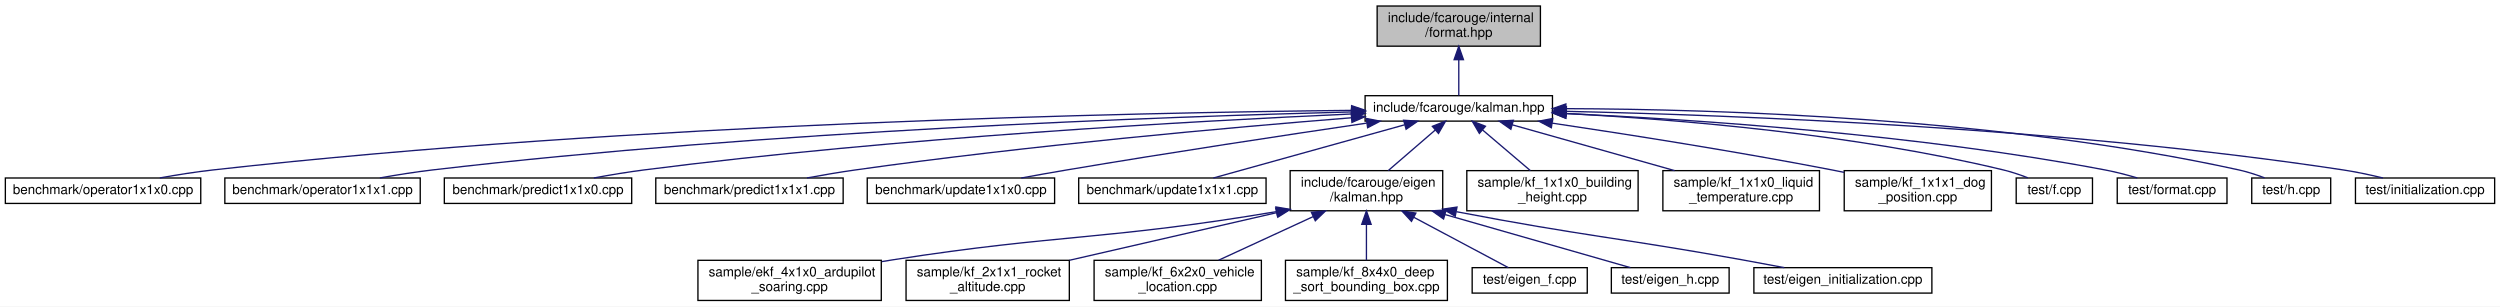
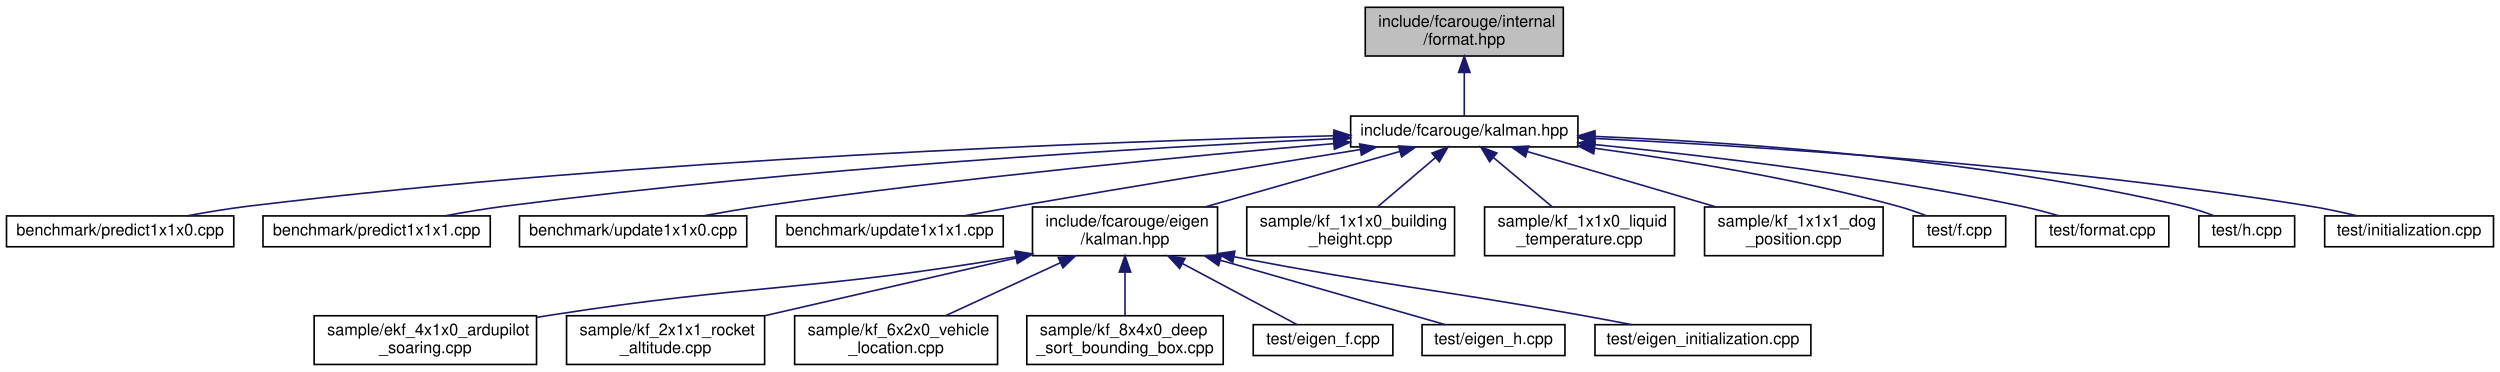
- <svg xmlns="http://www.w3.org/2000/svg" xmlns:xlink="http://www.w3.org/1999/xlink" width="1868pt" height="229pt" viewBox="0.00 0.00 1868.00 229.00">
+ <svg xmlns="http://www.w3.org/2000/svg" xmlns:xlink="http://www.w3.org/1999/xlink" width="1540pt" height="229pt" viewBox="0.00 0.00 1540.00 229.00">
  <g id="graph0" class="graph" transform="scale(1 1) rotate(0) translate(4 225)">
-     <polygon fill="white" stroke="transparent" points="-4,4 -4,-225 1864,-225 1864,4 -4,4" />
+     <polygon fill="white" stroke="transparent" points="-4,4 -4,-225 1536,-225 1536,4 -4,4" />
    <g id="node1" class="node">
      <g id="a_node1">
        <a xlink:title=" ">
-           <polygon fill="#bfbfbf" stroke="black" points="1025,-190.5 1025,-220.5 1147,-220.5 1147,-190.5 1025,-190.5" />
-           <text text-anchor="start" x="1033" y="-208.5" font-family="Helvetica,sans-Serif" font-size="10.00">include/fcarouge/internal</text>
-           <text text-anchor="middle" x="1086" y="-197.5" font-family="Helvetica,sans-Serif" font-size="10.00">/format.hpp</text>
+           <polygon fill="#bfbfbf" stroke="black" points="837,-190.5 837,-220.5 959,-220.5 959,-190.5 837,-190.5" />
+           <text text-anchor="start" x="845" y="-208.5" font-family="Helvetica,sans-Serif" font-size="10.00">include/fcarouge/internal</text>
+           <text text-anchor="middle" x="898" y="-197.5" font-family="Helvetica,sans-Serif" font-size="10.00">/format.hpp</text>
        </a>
      </g>
    </g>
    <g id="node2" class="node">
      <g id="a_node2">
        <a xlink:href="kalman_8hpp.xhtml" target="_top" xlink:title="The main Kalman filter class.">
-           <polygon fill="white" stroke="black" points="1016,-134.5 1016,-153.5 1156,-153.5 1156,-134.5 1016,-134.5" />
-           <text text-anchor="middle" x="1086" y="-141.5" font-family="Helvetica,sans-Serif" font-size="10.00">include/fcarouge/kalman.hpp</text>
+           <polygon fill="white" stroke="black" points="828,-134.5 828,-153.5 968,-153.5 968,-134.5 828,-134.5" />
+           <text text-anchor="middle" x="898" y="-141.5" font-family="Helvetica,sans-Serif" font-size="10.00">include/fcarouge/kalman.hpp</text>
        </a>
      </g>
    </g>
    <g id="edge1" class="edge">
-       <path fill="none" stroke="midnightblue" d="M1086,-180.29C1086,-170.86 1086,-160.65 1086,-153.66" />
-       <polygon fill="midnightblue" stroke="midnightblue" points="1082.5,-180.4 1086,-190.4 1089.5,-180.4 1082.5,-180.4" />
+       <path fill="none" stroke="midnightblue" d="M898,-180.29C898,-170.86 898,-160.65 898,-153.66" />
+       <polygon fill="midnightblue" stroke="midnightblue" points="894.5,-180.4 898,-190.4 901.5,-180.4 894.5,-180.4" />
    </g>
    <g id="node3" class="node">
      <g id="a_node3">
-         <a xlink:href="operator1x1x0_8cpp.xhtml" target="_top" xlink:title=" ">
-           <polygon fill="white" stroke="black" points="0,-73 0,-92 146,-92 146,-73 0,-73" />
-           <text text-anchor="middle" x="73" y="-80" font-family="Helvetica,sans-Serif" font-size="10.00">benchmark/operator1x1x0.cpp</text>
+         <a xlink:href="predict1x1x0_8cpp.xhtml" target="_top" xlink:title=" ">
+           <polygon fill="white" stroke="black" points="0,-73 0,-92 140,-92 140,-73 0,-73" />
+           <text text-anchor="middle" x="70" y="-80" font-family="Helvetica,sans-Serif" font-size="10.00">benchmark/predict1x1x0.cpp</text>
        </a>
      </g>
    </g>
    <g id="edge2" class="edge">
-       <path fill="none" stroke="midnightblue" d="M1005.64,-142.54C844.03,-140.85 468.34,-133.13 155,-98 142.07,-96.55 128.1,-94.33 115.41,-92.05" />
-       <polygon fill="midnightblue" stroke="midnightblue" points="1005.94,-146.04 1015.98,-142.64 1006.01,-139.04 1005.94,-146.04" />
+       <path fill="none" stroke="midnightblue" d="M817.76,-141.38C680.36,-137.88 391.39,-127.42 149,-98 136.68,-96.5 123.38,-94.3 111.27,-92.05" />
+       <polygon fill="midnightblue" stroke="midnightblue" points="817.7,-144.87 827.78,-141.62 817.87,-137.88 817.7,-144.87" />
    </g>
    <g id="node4" class="node">
      <g id="a_node4">
-         <a xlink:href="operator1x1x1_8cpp.xhtml" target="_top" xlink:title=" ">
-           <polygon fill="white" stroke="black" points="164,-73 164,-92 310,-92 310,-73 164,-73" />
-           <text text-anchor="middle" x="237" y="-80" font-family="Helvetica,sans-Serif" font-size="10.00">benchmark/operator1x1x1.cpp</text>
+         <a xlink:href="predict1x1x1_8cpp.xhtml" target="_top" xlink:title=" ">
+           <polygon fill="white" stroke="black" points="158,-73 158,-92 298,-92 298,-73 158,-73" />
+           <text text-anchor="middle" x="228" y="-80" font-family="Helvetica,sans-Serif" font-size="10.00">benchmark/predict1x1x1.cpp</text>
        </a>
      </g>
    </g>
    <g id="edge3" class="edge">
-       <path fill="none" stroke="midnightblue" d="M1005.76,-141.36C865.87,-137.83 568.44,-127.27 319,-98 306.22,-96.5 292.42,-94.29 279.84,-92.05" />
-       <polygon fill="midnightblue" stroke="midnightblue" points="1005.88,-144.87 1015.96,-141.62 1006.05,-137.87 1005.88,-144.87" />
+       <path fill="none" stroke="midnightblue" d="M817.67,-139.57C703.72,-134.11 488.77,-121.54 307,-98 294.83,-96.42 281.69,-94.22 269.69,-92" />
+       <polygon fill="midnightblue" stroke="midnightblue" points="817.55,-143.07 827.7,-140.05 817.88,-136.08 817.55,-143.07" />
    </g>
    <g id="node5" class="node">
      <g id="a_node5">
-         <a xlink:href="predict1x1x0_8cpp.xhtml" target="_top" xlink:title=" ">
-           <polygon fill="white" stroke="black" points="328,-73 328,-92 468,-92 468,-73 328,-73" />
-           <text text-anchor="middle" x="398" y="-80" font-family="Helvetica,sans-Serif" font-size="10.00">benchmark/predict1x1x0.cpp</text>
+         <a xlink:href="update1x1x0_8cpp.xhtml" target="_top" xlink:title=" ">
+           <polygon fill="white" stroke="black" points="316,-73 316,-92 456,-92 456,-73 316,-73" />
+           <text text-anchor="middle" x="386" y="-80" font-family="Helvetica,sans-Serif" font-size="10.00">benchmark/update1x1x0.cpp</text>
        </a>
      </g>
    </g>
    <g id="edge4" class="edge">
-       <path fill="none" stroke="midnightblue" d="M1005.6,-139.82C888.81,-134.58 665.58,-122.2 477,-98 464.83,-96.44 451.69,-94.24 439.69,-92.02" />
-       <polygon fill="midnightblue" stroke="midnightblue" points="1005.74,-143.33 1015.88,-140.28 1006.05,-136.34 1005.74,-143.33" />
+       <path fill="none" stroke="midnightblue" d="M817.59,-136.53C730.48,-129.09 587.52,-115.58 465,-98 453.27,-96.32 440.62,-94.15 428.95,-92.01" />
+       <polygon fill="midnightblue" stroke="midnightblue" points="817.41,-140.03 827.67,-137.39 818,-133.05 817.41,-140.03" />
    </g>
    <g id="node6" class="node">
      <g id="a_node6">
-         <a xlink:href="predict1x1x1_8cpp.xhtml" target="_top" xlink:title=" ">
-           <polygon fill="white" stroke="black" points="486,-73 486,-92 626,-92 626,-73 486,-73" />
-           <text text-anchor="middle" x="556" y="-80" font-family="Helvetica,sans-Serif" font-size="10.00">benchmark/predict1x1x1.cpp</text>
+         <a xlink:href="update1x1x1_8cpp.xhtml" target="_top" xlink:title=" ">
+           <polygon fill="white" stroke="black" points="474,-73 474,-92 614,-92 614,-73 474,-73" />
+           <text text-anchor="middle" x="544" y="-80" font-family="Helvetica,sans-Serif" font-size="10.00">benchmark/update1x1x1.cpp</text>
        </a>
      </g>
    </g>
    <g id="edge5" class="edge">
-       <path fill="none" stroke="midnightblue" d="M1005.69,-136.99C915.31,-129.76 764.22,-116.27 635,-98 623.26,-96.34 610.61,-94.18 598.95,-92.04" />
-       <polygon fill="midnightblue" stroke="midnightblue" points="1005.62,-140.49 1015.87,-137.8 1006.17,-133.52 1005.62,-140.49" />
+       <path fill="none" stroke="midnightblue" d="M833.85,-132.86C778.08,-123.96 695.13,-110.52 623,-98 612.15,-96.12 600.47,-94.01 589.51,-92.01" />
+       <polygon fill="midnightblue" stroke="midnightblue" points="833.52,-136.35 843.94,-134.47 834.62,-129.44 833.52,-136.35" />
    </g>
    <g id="node7" class="node">
      <g id="a_node7">
-         <a xlink:href="update1x1x0_8cpp.xhtml" target="_top" xlink:title=" ">
-           <polygon fill="white" stroke="black" points="644,-73 644,-92 784,-92 784,-73 644,-73" />
-           <text text-anchor="middle" x="714" y="-80" font-family="Helvetica,sans-Serif" font-size="10.00">benchmark/update1x1x0.cpp</text>
+         <a xlink:href="eigen_2kalman_8hpp.xhtml" target="_top" xlink:title="Kalman operation for Eigen 3 types.">
+           <polygon fill="white" stroke="black" points="632,-67.5 632,-97.5 746,-97.5 746,-67.5 632,-67.5" />
+           <text text-anchor="start" x="640" y="-85.5" font-family="Helvetica,sans-Serif" font-size="10.00">include/fcarouge/eigen</text>
+           <text text-anchor="middle" x="689" y="-74.5" font-family="Helvetica,sans-Serif" font-size="10.00">/kalman.hpp</text>
        </a>
      </g>
    </g>
    <g id="edge6" class="edge">
-       <path fill="none" stroke="midnightblue" d="M1017.25,-133.02C957.82,-124.25 869.64,-110.92 793,-98 782,-96.15 770.16,-94.03 759.08,-92.01" />
-       <polygon fill="midnightblue" stroke="midnightblue" points="1016.87,-136.5 1027.27,-134.49 1017.89,-129.57 1016.87,-136.5" />
+       <path fill="none" stroke="midnightblue" d="M858.43,-131.73C824.32,-122.02 774.92,-107.96 738.26,-97.52" />
+       <polygon fill="midnightblue" stroke="midnightblue" points="857.48,-135.1 868.06,-134.48 859.4,-128.37 857.48,-135.1" />
+     </g>
+     <g id="node15" class="node">
+       <g id="a_node15">
+         <a xlink:href="kf__1x1x0__building__height_8cpp.xhtml" target="_top" xlink:title=" ">
+           <polygon fill="white" stroke="black" points="764,-67.5 764,-97.5 892,-97.5 892,-67.5 764,-67.5" />
+           <text text-anchor="start" x="772" y="-85.5" font-family="Helvetica,sans-Serif" font-size="10.00">sample/kf_1x1x0_building</text>
+           <text text-anchor="middle" x="828" y="-74.5" font-family="Helvetica,sans-Serif" font-size="10.00">_height.cpp</text>
+         </a>
+       </g>
+     </g>
+     <g id="edge14" class="edge">
+       <path fill="none" stroke="midnightblue" d="M880.26,-127.92C869.27,-118.58 855.25,-106.66 844.5,-97.52" />
+       <polygon fill="midnightblue" stroke="midnightblue" points="878.08,-130.67 887.97,-134.48 882.62,-125.33 878.08,-130.67" />
+     </g>
+     <g id="node16" class="node">
+       <g id="a_node16">
+         <a xlink:href="kf__1x1x0__liquid__temperature_8cpp.xhtml" target="_top" xlink:title=" ">
+           <polygon fill="white" stroke="black" points="910.5,-67.5 910.5,-97.5 1027.5,-97.5 1027.5,-67.5 910.5,-67.5" />
+           <text text-anchor="start" x="918.5" y="-85.5" font-family="Helvetica,sans-Serif" font-size="10.00">sample/kf_1x1x0_liquid</text>
+           <text text-anchor="middle" x="969" y="-74.5" font-family="Helvetica,sans-Serif" font-size="10.00">_temperature.cpp</text>
+         </a>
+       </g>
+     </g>
+     <g id="edge15" class="edge">
+       <path fill="none" stroke="midnightblue" d="M915.99,-127.92C927.14,-118.58 941.36,-106.66 952.27,-97.52" />
+       <polygon fill="midnightblue" stroke="midnightblue" points="913.59,-125.37 908.17,-134.48 918.09,-130.73 913.59,-125.37" />
+     </g>
+     <g id="node17" class="node">
+       <g id="a_node17">
+         <a xlink:href="kf__1x1x1__dog__position_8cpp.xhtml" target="_top" xlink:title=" ">
+           <polygon fill="white" stroke="black" points="1046,-67.5 1046,-97.5 1156,-97.5 1156,-67.5 1046,-67.5" />
+           <text text-anchor="start" x="1054" y="-85.5" font-family="Helvetica,sans-Serif" font-size="10.00">sample/kf_1x1x1_dog</text>
+           <text text-anchor="middle" x="1101" y="-74.5" font-family="Helvetica,sans-Serif" font-size="10.00">_position.cpp</text>
+         </a>
+       </g>
+     </g>
+     <g id="edge16" class="edge">
+       <path fill="none" stroke="midnightblue" d="M936.86,-131.61C969.98,-121.9 1017.7,-107.92 1053.16,-97.52" />
+       <polygon fill="midnightblue" stroke="midnightblue" points="935.7,-128.3 927.08,-134.48 937.67,-135.02 935.7,-128.3" />
+     </g>
+     <g id="node18" class="node">
+       <g id="a_node18">
+         <a xlink:href="f_8cpp.xhtml" target="_top" xlink:title=" ">
+           <polygon fill="white" stroke="black" points="1174.5,-73 1174.5,-92 1231.5,-92 1231.5,-73 1174.5,-73" />
+           <text text-anchor="middle" x="1203" y="-80" font-family="Helvetica,sans-Serif" font-size="10.00">test/f.cpp</text>
+         </a>
+       </g>
+     </g>
+     <g id="edge17" class="edge">
+       <path fill="none" stroke="midnightblue" d="M978.35,-133.67C1031.83,-126.44 1103.32,-114.79 1165,-98 1170.86,-96.41 1177.07,-94.25 1182.74,-92.08" />
+       <polygon fill="midnightblue" stroke="midnightblue" points="977.7,-130.23 968.25,-135.02 978.62,-137.17 977.7,-130.23" />
+     </g>
+     <g id="node19" class="node">
+       <g id="a_node19">
+         <a xlink:href="format_8cpp.xhtml" target="_top" xlink:title=" ">
+           <polygon fill="white" stroke="black" points="1250,-73 1250,-92 1332,-92 1332,-73 1250,-73" />
+           <text text-anchor="middle" x="1291" y="-80" font-family="Helvetica,sans-Serif" font-size="10.00">test/format.cpp</text>
+         </a>
+       </g>
+     </g>
+     <g id="edge18" class="edge">
+       <path fill="none" stroke="midnightblue" d="M978.22,-135.95C1048.1,-128.99 1151.91,-116.65 1241,-98 1248.7,-96.39 1256.94,-94.2 1264.46,-92.01" />
+       <polygon fill="midnightblue" stroke="midnightblue" points="977.77,-132.48 968.16,-136.94 978.45,-139.45 977.77,-132.48" />
+     </g>
+     <g id="node20" class="node">
+       <g id="a_node20">
+         <a xlink:href="h_8cpp.xhtml" target="_top" xlink:title=" ">
+           <polygon fill="white" stroke="black" points="1350.5,-73 1350.5,-92 1409.5,-92 1409.5,-73 1350.5,-73" />
+           <text text-anchor="middle" x="1380" y="-80" font-family="Helvetica,sans-Serif" font-size="10.00">test/h.cpp</text>
+         </a>
+       </g>
+     </g>
+     <g id="edge19" class="edge">
+       <path fill="none" stroke="midnightblue" d="M978.43,-140.97C1067.97,-137.29 1216.48,-126.97 1341,-98 1347.33,-96.53 1354.03,-94.3 1360.06,-92.03" />
+       <polygon fill="midnightblue" stroke="midnightblue" points="978.2,-137.47 968.34,-141.36 978.47,-144.47 978.2,-137.47" />
+     </g>
+     <g id="node21" class="node">
+       <g id="a_node21">
+         <a xlink:href="initialization_8cpp.xhtml" target="_top" xlink:title=" ">
+           <polygon fill="white" stroke="black" points="1428,-73 1428,-92 1532,-92 1532,-73 1428,-73" />
+           <text text-anchor="middle" x="1480" y="-80" font-family="Helvetica,sans-Serif" font-size="10.00">test/initialization.cpp</text>
+         </a>
+       </g>
+     </g>
+     <g id="edge20" class="edge">
+       <path fill="none" stroke="midnightblue" d="M978.34,-139.73C1081.06,-134.72 1264.16,-122.95 1419,-98 1428.46,-96.48 1438.62,-94.29 1447.89,-92.07" />
+       <polygon fill="midnightblue" stroke="midnightblue" points="978.17,-136.24 968.35,-140.21 978.5,-143.23 978.17,-136.24" />
    </g>
    <g id="node8" class="node">
      <g id="a_node8">
-         <a xlink:href="update1x1x1_8cpp.xhtml" target="_top" xlink:title=" ">
-           <polygon fill="white" stroke="black" points="802,-73 802,-92 942,-92 942,-73 802,-73" />
-           <text text-anchor="middle" x="872" y="-80" font-family="Helvetica,sans-Serif" font-size="10.00">benchmark/update1x1x1.cpp</text>
+         <a xlink:href="ekf__4x1x0__ardupilot__soaring_8cpp.xhtml" target="_top" xlink:title=" ">
+           <polygon fill="white" stroke="black" points="189.5,-0.5 189.5,-30.5 326.5,-30.5 326.5,-0.5 189.5,-0.5" />
+           <text text-anchor="start" x="197.5" y="-18.5" font-family="Helvetica,sans-Serif" font-size="10.00">sample/ekf_4x1x0_ardupilot</text>
+           <text text-anchor="middle" x="258" y="-7.5" font-family="Helvetica,sans-Serif" font-size="10.00">_soaring.cpp</text>
        </a>
      </g>
    </g>
    <g id="edge7" class="edge">
-       <path fill="none" stroke="midnightblue" d="M1045.54,-131.75C1003.96,-120.19 940.16,-102.45 902.6,-92.01" />
-       <polygon fill="midnightblue" stroke="midnightblue" points="1044.77,-135.17 1055.34,-134.48 1046.64,-128.42 1044.77,-135.17" />
+       <path fill="none" stroke="midnightblue" d="M621.7,-66.87C494.56,-45.45 459.8,-50.25 336,-31 333.01,-30.53 329.95,-30.04 326.87,-29.53" />
+       <polygon fill="midnightblue" stroke="midnightblue" points="621.38,-70.37 631.83,-68.6 622.56,-63.47 621.38,-70.37" />
    </g>
    <g id="node9" class="node">
      <g id="a_node9">
-         <a xlink:href="eigen_2kalman_8hpp.xhtml" target="_top" xlink:title="Kalman operation for Eigen 3 types.">
-           <polygon fill="white" stroke="black" points="960,-67.5 960,-97.5 1074,-97.5 1074,-67.5 960,-67.5" />
-           <text text-anchor="start" x="968" y="-85.5" font-family="Helvetica,sans-Serif" font-size="10.00">include/fcarouge/eigen</text>
-           <text text-anchor="middle" x="1017" y="-74.5" font-family="Helvetica,sans-Serif" font-size="10.00">/kalman.hpp</text>
+         <a xlink:href="kf__2x1x1__rocket__altitude_8cpp.xhtml" target="_top" xlink:title=" ">
+           <polygon fill="white" stroke="black" points="345,-0.5 345,-30.5 467,-30.5 467,-0.5 345,-0.5" />
+           <text text-anchor="start" x="353" y="-18.5" font-family="Helvetica,sans-Serif" font-size="10.00">sample/kf_2x1x1_rocket</text>
+           <text text-anchor="middle" x="406" y="-7.5" font-family="Helvetica,sans-Serif" font-size="10.00">_altitude.cpp</text>
        </a>
      </g>
    </g>
    <g id="edge8" class="edge">
-       <path fill="none" stroke="midnightblue" d="M1068.51,-127.92C1057.68,-118.58 1043.86,-106.66 1033.26,-97.52" />
-       <polygon fill="midnightblue" stroke="midnightblue" points="1066.26,-130.6 1076.11,-134.48 1070.83,-125.29 1066.26,-130.6" />
-     </g>
-     <g id="node17" class="node">
-       <g id="a_node17">
-         <a xlink:href="kf__1x1x0__building__height_8cpp.xhtml" target="_top" xlink:title=" ">
-           <polygon fill="white" stroke="black" points="1092,-67.5 1092,-97.5 1220,-97.5 1220,-67.5 1092,-67.5" />
-           <text text-anchor="start" x="1100" y="-85.5" font-family="Helvetica,sans-Serif" font-size="10.00">sample/kf_1x1x0_building</text>
-           <text text-anchor="middle" x="1156" y="-74.5" font-family="Helvetica,sans-Serif" font-size="10.00">_height.cpp</text>
-         </a>
-       </g>
-     </g>
-     <g id="edge16" class="edge">
-       <path fill="none" stroke="midnightblue" d="M1103.74,-127.92C1114.73,-118.58 1128.75,-106.66 1139.5,-97.52" />
-       <polygon fill="midnightblue" stroke="midnightblue" points="1101.38,-125.33 1096.03,-134.48 1105.92,-130.67 1101.38,-125.33" />
-     </g>
-     <g id="node18" class="node">
-       <g id="a_node18">
-         <a xlink:href="kf__1x1x0__liquid__temperature_8cpp.xhtml" target="_top" xlink:title=" ">
-           <polygon fill="white" stroke="black" points="1238.5,-67.5 1238.5,-97.5 1355.5,-97.5 1355.5,-67.5 1238.5,-67.5" />
-           <text text-anchor="start" x="1246.5" y="-85.5" font-family="Helvetica,sans-Serif" font-size="10.00">sample/kf_1x1x0_liquid</text>
-           <text text-anchor="middle" x="1297" y="-74.5" font-family="Helvetica,sans-Serif" font-size="10.00">_temperature.cpp</text>
-         </a>
-       </g>
-     </g>
-     <g id="edge17" class="edge">
-       <path fill="none" stroke="midnightblue" d="M1125.95,-131.73C1160.39,-122.02 1210.26,-107.96 1247.27,-97.52" />
-       <polygon fill="midnightblue" stroke="midnightblue" points="1124.91,-128.39 1116.23,-134.48 1126.81,-135.13 1124.91,-128.39" />
-     </g>
-     <g id="node19" class="node">
-       <g id="a_node19">
-         <a xlink:href="kf__1x1x1__dog__position_8cpp.xhtml" target="_top" xlink:title=" ">
-           <polygon fill="white" stroke="black" points="1374,-67.5 1374,-97.5 1484,-97.5 1484,-67.5 1374,-67.5" />
-           <text text-anchor="start" x="1382" y="-85.5" font-family="Helvetica,sans-Serif" font-size="10.00">sample/kf_1x1x1_dog</text>
-           <text text-anchor="middle" x="1429" y="-74.5" font-family="Helvetica,sans-Serif" font-size="10.00">_position.cpp</text>
-         </a>
-       </g>
-     </g>
-     <g id="edge18" class="edge">
-       <path fill="none" stroke="midnightblue" d="M1155.7,-133C1212.27,-124.59 1294,-111.75 1365,-98 1367.91,-97.44 1370.89,-96.84 1373.89,-96.22" />
-       <polygon fill="midnightblue" stroke="midnightblue" points="1155.17,-129.54 1145.79,-134.47 1156.19,-136.47 1155.17,-129.54" />
-     </g>
-     <g id="node20" class="node">
-       <g id="a_node20">
-         <a xlink:href="f_8cpp.xhtml" target="_top" xlink:title=" ">
-           <polygon fill="white" stroke="black" points="1502.5,-73 1502.5,-92 1559.5,-92 1559.5,-73 1502.5,-73" />
-           <text text-anchor="middle" x="1531" y="-80" font-family="Helvetica,sans-Serif" font-size="10.00">test/f.cpp</text>
-         </a>
-       </g>
-     </g>
-     <g id="edge19" class="edge">
-       <path fill="none" stroke="midnightblue" d="M1166.16,-140.15C1249.01,-135.81 1381.56,-124.95 1493,-98 1499.04,-96.54 1505.42,-94.37 1511.19,-92.15" />
-       <polygon fill="midnightblue" stroke="midnightblue" points="1165.87,-136.66 1156.06,-140.66 1166.23,-143.65 1165.87,-136.66" />
-     </g>
-     <g id="node21" class="node">
-       <g id="a_node21">
-         <a xlink:href="format_8cpp.xhtml" target="_top" xlink:title=" ">
-           <polygon fill="white" stroke="black" points="1578,-73 1578,-92 1660,-92 1660,-73 1578,-73" />
-           <text text-anchor="middle" x="1619" y="-80" font-family="Helvetica,sans-Serif" font-size="10.00">test/format.cpp</text>
-         </a>
-       </g>
-     </g>
-     <g id="edge20" class="edge">
-       <path fill="none" stroke="midnightblue" d="M1166.42,-140.16C1262.82,-135.69 1428.9,-124.59 1569,-98 1576.9,-96.5 1585.35,-94.29 1593.02,-92.05" />
-       <polygon fill="midnightblue" stroke="midnightblue" points="1166,-136.68 1156.17,-140.63 1166.31,-143.67 1166,-136.68" />
-     </g>
-     <g id="node22" class="node">
-       <g id="a_node22">
-         <a xlink:href="h_8cpp.xhtml" target="_top" xlink:title=" ">
-           <polygon fill="white" stroke="black" points="1678.5,-73 1678.5,-92 1737.5,-92 1737.5,-73 1678.5,-73" />
-           <text text-anchor="middle" x="1708" y="-80" font-family="Helvetica,sans-Serif" font-size="10.00">test/h.cpp</text>
-         </a>
-       </g>
-     </g>
-     <g id="edge21" class="edge">
-       <path fill="none" stroke="midnightblue" d="M1166.34,-143.82C1279.73,-143.4 1492.57,-136.8 1669,-98 1675.35,-96.6 1682.05,-94.4 1688.08,-92.12" />
-       <polygon fill="midnightblue" stroke="midnightblue" points="1166.01,-140.32 1156.02,-143.84 1166.02,-147.32 1166.01,-140.32" />
-     </g>
-     <g id="node23" class="node">
-       <g id="a_node23">
-         <a xlink:href="initialization_8cpp.xhtml" target="_top" xlink:title=" ">
-           <polygon fill="white" stroke="black" points="1756,-73 1756,-92 1860,-92 1860,-73 1756,-73" />
-           <text text-anchor="middle" x="1808" y="-80" font-family="Helvetica,sans-Serif" font-size="10.00">test/initialization.cpp</text>
-         </a>
-       </g>
-     </g>
-     <g id="edge22" class="edge">
-       <path fill="none" stroke="midnightblue" d="M1166.61,-141.8C1291.58,-138.97 1539.33,-129.53 1747,-98 1756.69,-96.53 1767.1,-94.3 1776.53,-92.03" />
-       <polygon fill="midnightblue" stroke="midnightblue" points="1166.29,-138.31 1156.37,-142.02 1166.44,-145.3 1166.29,-138.31" />
+       <path fill="none" stroke="midnightblue" d="M621.95,-66.1C574.98,-55.31 512.7,-41.01 467.1,-30.53" />
+       <polygon fill="midnightblue" stroke="midnightblue" points="621.2,-69.52 631.73,-68.35 622.77,-62.7 621.2,-69.52" />
    </g>
    <g id="node10" class="node">
      <g id="a_node10">
-         <a xlink:href="ekf__4x1x0__ardupilot__soaring_8cpp.xhtml" target="_top" xlink:title=" ">
-           <polygon fill="white" stroke="black" points="517.5,-0.5 517.5,-30.5 654.5,-30.5 654.5,-0.5 517.5,-0.5" />
-           <text text-anchor="start" x="525.5" y="-18.5" font-family="Helvetica,sans-Serif" font-size="10.00">sample/ekf_4x1x0_ardupilot</text>
-           <text text-anchor="middle" x="586" y="-7.5" font-family="Helvetica,sans-Serif" font-size="10.00">_soaring.cpp</text>
+         <a xlink:href="kf__6x2x0__vehicle__location_8cpp.xhtml" target="_top" xlink:title=" ">
+           <polygon fill="white" stroke="black" points="485.5,-0.5 485.5,-30.5 610.5,-30.5 610.5,-0.5 485.5,-0.5" />
+           <text text-anchor="start" x="493.5" y="-18.5" font-family="Helvetica,sans-Serif" font-size="10.00">sample/kf_6x2x0_vehicle</text>
+           <text text-anchor="middle" x="548" y="-7.5" font-family="Helvetica,sans-Serif" font-size="10.00">_location.cpp</text>
        </a>
      </g>
    </g>
    <g id="edge9" class="edge">
-       <path fill="none" stroke="midnightblue" d="M949.7,-66.87C822.56,-45.45 787.8,-50.25 664,-31 661.01,-30.53 657.95,-30.04 654.87,-29.53" />
-       <polygon fill="midnightblue" stroke="midnightblue" points="949.38,-70.37 959.83,-68.6 950.56,-63.47 949.38,-70.37" />
+       <path fill="none" stroke="midnightblue" d="M649.15,-63.13C626.75,-52.8 599.22,-40.11 578.54,-30.58" />
+       <polygon fill="midnightblue" stroke="midnightblue" points="647.86,-66.39 658.41,-67.4 650.79,-60.03 647.86,-66.39" />
    </g>
    <g id="node11" class="node">
      <g id="a_node11">
-         <a xlink:href="kf__2x1x1__rocket__altitude_8cpp.xhtml" target="_top" xlink:title=" ">
-           <polygon fill="white" stroke="black" points="673,-0.5 673,-30.5 795,-30.5 795,-0.5 673,-0.5" />
-           <text text-anchor="start" x="681" y="-18.5" font-family="Helvetica,sans-Serif" font-size="10.00">sample/kf_2x1x1_rocket</text>
-           <text text-anchor="middle" x="734" y="-7.5" font-family="Helvetica,sans-Serif" font-size="10.00">_altitude.cpp</text>
+         <a xlink:href="kf__8x4x0__deep__sort__bounding__box_8cpp.xhtml" target="_top" xlink:title=" ">
+           <polygon fill="white" stroke="black" points="628.5,-0.5 628.5,-30.5 749.5,-30.5 749.5,-0.5 628.5,-0.5" />
+           <text text-anchor="start" x="636.5" y="-18.5" font-family="Helvetica,sans-Serif" font-size="10.00">sample/kf_8x4x0_deep</text>
+           <text text-anchor="middle" x="689" y="-7.5" font-family="Helvetica,sans-Serif" font-size="10.00">_sort_bounding_box.cpp</text>
        </a>
      </g>
    </g>
    <g id="edge10" class="edge">
-       <path fill="none" stroke="midnightblue" d="M949.95,-66.1C902.98,-55.31 840.7,-41.01 795.1,-30.53" />
-       <polygon fill="midnightblue" stroke="midnightblue" points="949.2,-69.52 959.73,-68.35 950.77,-62.7 949.2,-69.52" />
+       <path fill="none" stroke="midnightblue" d="M689,-57.11C689,-48.15 689,-38.32 689,-30.58" />
+       <polygon fill="midnightblue" stroke="midnightblue" points="685.5,-57.4 689,-67.4 692.5,-57.4 685.5,-57.4" />
    </g>
    <g id="node12" class="node">
      <g id="a_node12">
-         <a xlink:href="kf__6x2x0__vehicle__location_8cpp.xhtml" target="_top" xlink:title=" ">
-           <polygon fill="white" stroke="black" points="813.5,-0.5 813.5,-30.5 938.5,-30.5 938.5,-0.5 813.5,-0.5" />
-           <text text-anchor="start" x="821.5" y="-18.5" font-family="Helvetica,sans-Serif" font-size="10.00">sample/kf_6x2x0_vehicle</text>
-           <text text-anchor="middle" x="876" y="-7.5" font-family="Helvetica,sans-Serif" font-size="10.00">_location.cpp</text>
+         <a xlink:href="eigen__f_8cpp.xhtml" target="_top" xlink:title=" ">
+           <polygon fill="white" stroke="black" points="768,-6 768,-25 854,-25 854,-6 768,-6" />
+           <text text-anchor="middle" x="811" y="-13" font-family="Helvetica,sans-Serif" font-size="10.00">test/eigen_f.cpp</text>
        </a>
      </g>
    </g>
    <g id="edge11" class="edge">
-       <path fill="none" stroke="midnightblue" d="M977.15,-63.13C954.75,-52.8 927.22,-40.11 906.54,-30.58" />
-       <polygon fill="midnightblue" stroke="midnightblue" points="975.86,-66.39 986.41,-67.4 978.79,-60.03 975.86,-66.39" />
+       <path fill="none" stroke="midnightblue" d="M724.4,-62.64C747.74,-50.2 777.19,-34.51 795.03,-25.01" />
+       <polygon fill="midnightblue" stroke="midnightblue" points="722.65,-59.6 715.47,-67.4 725.94,-65.78 722.65,-59.6" />
    </g>
    <g id="node13" class="node">
      <g id="a_node13">
-         <a xlink:href="kf__8x4x0__deep__sort__bounding__box_8cpp.xhtml" target="_top" xlink:title=" ">
-           <polygon fill="white" stroke="black" points="956.5,-0.5 956.5,-30.5 1077.5,-30.5 1077.5,-0.5 956.5,-0.5" />
-           <text text-anchor="start" x="964.5" y="-18.5" font-family="Helvetica,sans-Serif" font-size="10.00">sample/kf_8x4x0_deep</text>
-           <text text-anchor="middle" x="1017" y="-7.5" font-family="Helvetica,sans-Serif" font-size="10.00">_sort_bounding_box.cpp</text>
+         <a xlink:href="eigen__h_8cpp.xhtml" target="_top" xlink:title=" ">
+           <polygon fill="white" stroke="black" points="872,-6 872,-25 960,-25 960,-6 872,-6" />
+           <text text-anchor="middle" x="916" y="-13" font-family="Helvetica,sans-Serif" font-size="10.00">test/eigen_h.cpp</text>
        </a>
      </g>
    </g>
    <g id="edge12" class="edge">
-       <path fill="none" stroke="midnightblue" d="M1017,-57.11C1017,-48.15 1017,-38.32 1017,-30.58" />
-       <polygon fill="midnightblue" stroke="midnightblue" points="1013.5,-57.4 1017,-67.4 1020.5,-57.4 1013.5,-57.4" />
+       <path fill="none" stroke="midnightblue" d="M747.77,-64.67C792.14,-51.97 851.17,-35.06 886.22,-25.03" />
+       <polygon fill="midnightblue" stroke="midnightblue" points="746.63,-61.36 737.98,-67.48 748.55,-68.09 746.63,-61.36" />
    </g>
    <g id="node14" class="node">
      <g id="a_node14">
-         <a xlink:href="eigen__f_8cpp.xhtml" target="_top" xlink:title=" ">
-           <polygon fill="white" stroke="black" points="1096,-6 1096,-25 1182,-25 1182,-6 1096,-6" />
-           <text text-anchor="middle" x="1139" y="-13" font-family="Helvetica,sans-Serif" font-size="10.00">test/eigen_f.cpp</text>
+         <a xlink:href="eigen__initialization_8cpp.xhtml" target="_top" xlink:title=" ">
+           <polygon fill="white" stroke="black" points="978.5,-6 978.5,-25 1111.5,-25 1111.5,-6 978.5,-6" />
+           <text text-anchor="middle" x="1045" y="-13" font-family="Helvetica,sans-Serif" font-size="10.00">test/eigen_initialization.cpp</text>
        </a>
      </g>
    </g>
    <g id="edge13" class="edge">
-       <path fill="none" stroke="midnightblue" d="M1052.4,-62.64C1075.74,-50.2 1105.19,-34.51 1123.03,-25.01" />
-       <polygon fill="midnightblue" stroke="midnightblue" points="1050.65,-59.6 1043.47,-67.4 1053.94,-65.78 1050.65,-59.6" />
-     </g>
-     <g id="node15" class="node">
-       <g id="a_node15">
-         <a xlink:href="eigen__h_8cpp.xhtml" target="_top" xlink:title=" ">
-           <polygon fill="white" stroke="black" points="1200,-6 1200,-25 1288,-25 1288,-6 1200,-6" />
-           <text text-anchor="middle" x="1244" y="-13" font-family="Helvetica,sans-Serif" font-size="10.00">test/eigen_h.cpp</text>
-         </a>
-       </g>
-     </g>
-     <g id="edge14" class="edge">
-       <path fill="none" stroke="midnightblue" d="M1075.77,-64.67C1120.14,-51.97 1179.17,-35.06 1214.22,-25.03" />
-       <polygon fill="midnightblue" stroke="midnightblue" points="1074.63,-61.36 1065.98,-67.48 1076.55,-68.09 1074.63,-61.36" />
-     </g>
-     <g id="node16" class="node">
-       <g id="a_node16">
-         <a xlink:href="eigen__initialization_8cpp.xhtml" target="_top" xlink:title=" ">
-           <polygon fill="white" stroke="black" points="1306.5,-6 1306.5,-25 1439.5,-25 1439.5,-6 1306.5,-6" />
-           <text text-anchor="middle" x="1373" y="-13" font-family="Helvetica,sans-Serif" font-size="10.00">test/eigen_initialization.cpp</text>
-         </a>
-       </g>
-     </g>
-     <g id="edge15" class="edge">
-       <path fill="none" stroke="midnightblue" d="M1084.25,-66.81C1179.38,-48.59 1205.22,-47.47 1297,-31 1307.44,-29.13 1318.68,-27.03 1329.22,-25.02" />
-       <polygon fill="midnightblue" stroke="midnightblue" points="1083.36,-63.42 1074.2,-68.75 1084.68,-70.29 1083.36,-63.42" />
+       <path fill="none" stroke="midnightblue" d="M756.25,-66.81C851.38,-48.59 877.22,-47.47 969,-31 979.44,-29.13 990.68,-27.03 1001.22,-25.02" />
+       <polygon fill="midnightblue" stroke="midnightblue" points="755.36,-63.42 746.2,-68.75 756.68,-70.29 755.36,-63.42" />
    </g>
  </g>
</svg>
